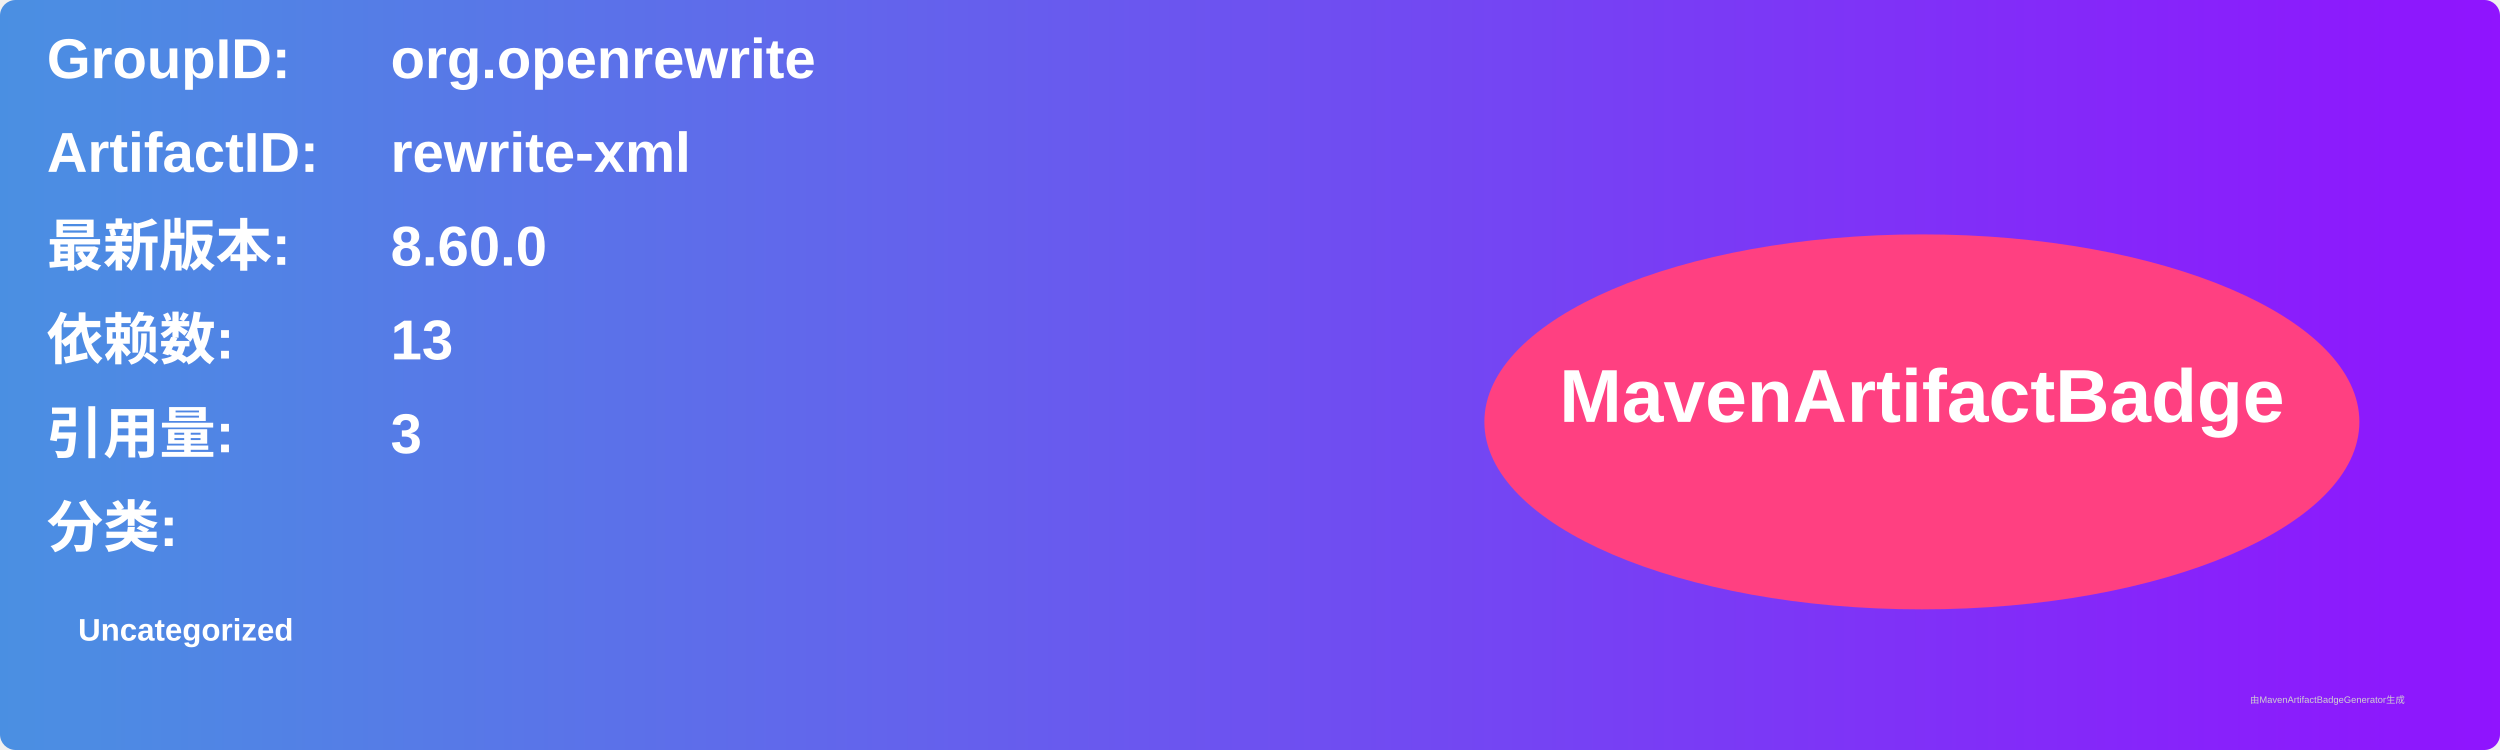
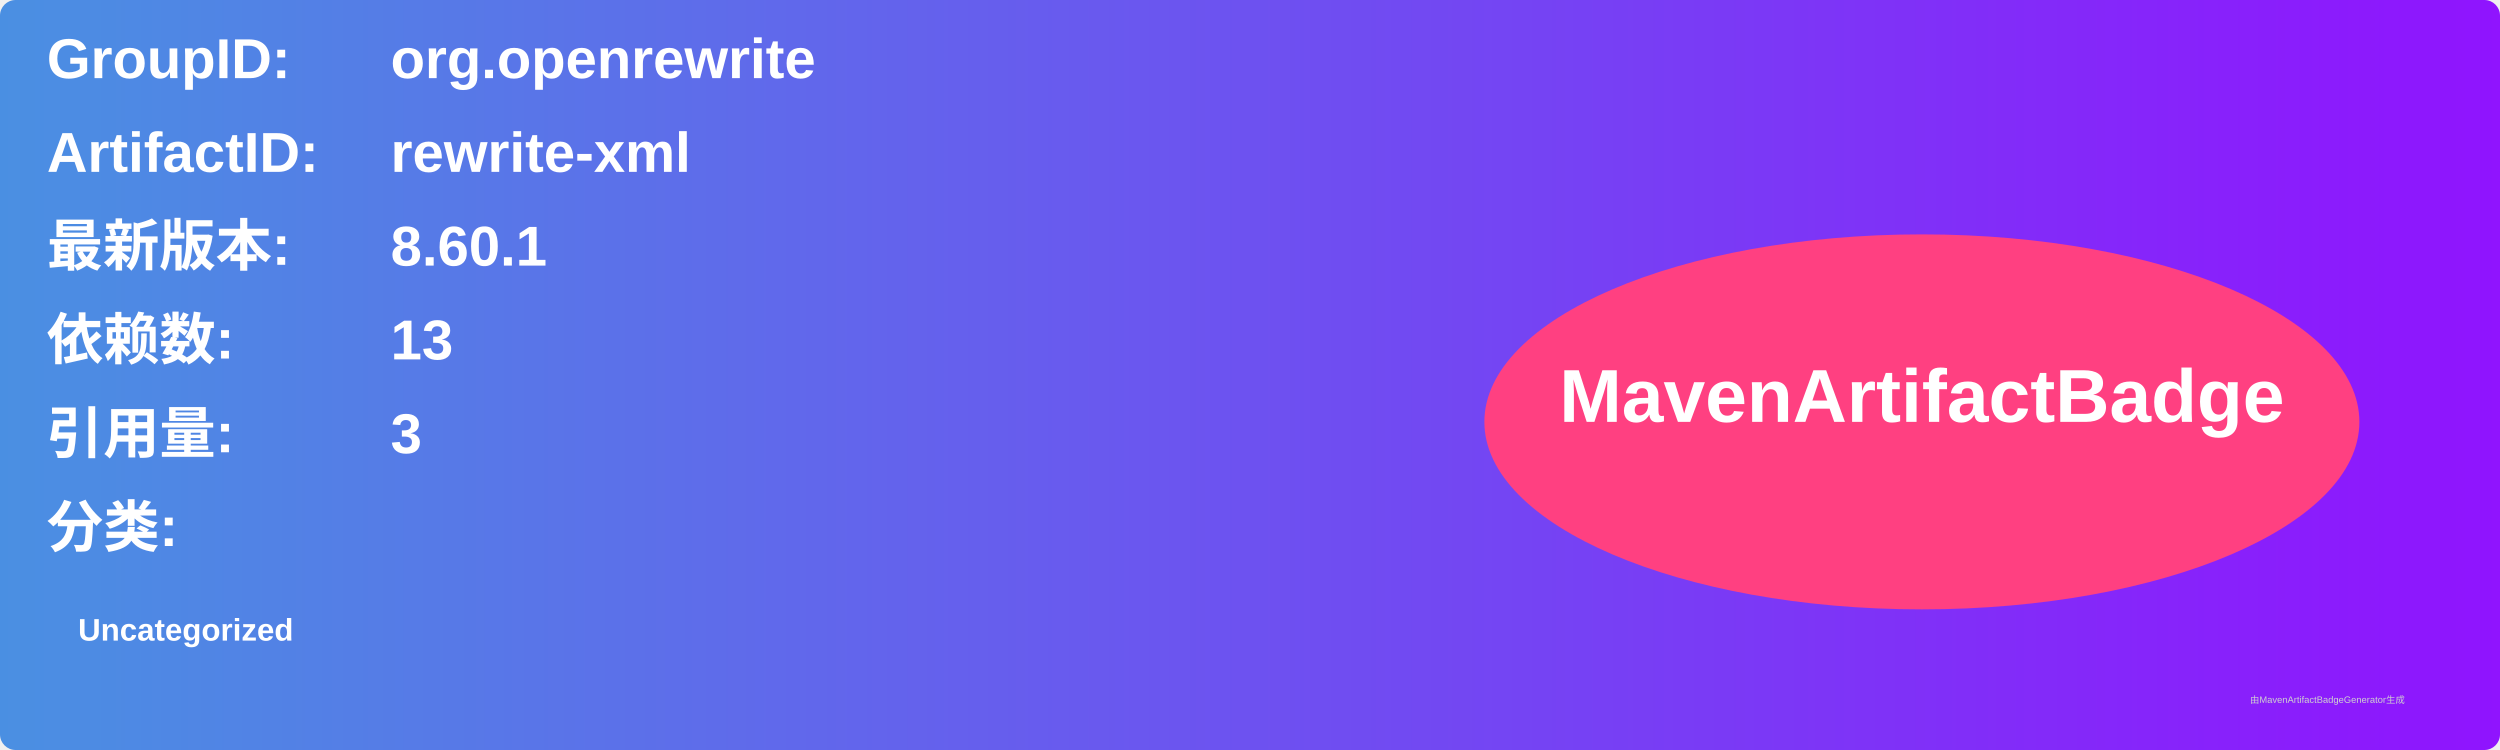
<svg xmlns="http://www.w3.org/2000/svg" width="800" height="240" viewBox="0 0 800 240">
  <linearGradient id="grad" x1="0%" y1="0%" x2="100%" y2="0%">
    <stop offset="0%" stop-color="#4a90e2" />
    <stop offset="100%" stop-color="#9013fe" />
  </linearGradient>
  <rect width="100%" height="100%" rx="5" ry="5" fill="url(#grad)" />
  <g transform="translate(15, 15)">
    <text x="0" y="10" font-family="Arial" font-size="18" fill="white" font-weight="bold" width="260">GroupID:</text>
    <text x="110" y="10" font-family="Arial" font-size="18" fill="white" font-weight="bold" width="460">org.openrewrite</text>
    <text x="0" y="40" font-family="Arial" font-size="18" fill="white" font-weight="bold" width="260">ArtifactID:</text>
    <text x="110" y="40" font-family="Arial" font-size="18" fill="white" font-weight="bold" width="460">rewrite-xml</text>
    <text x="0" y="70" font-family="Arial" font-size="18" fill="white" font-weight="bold">最新版本:</text>
    <text x="110" y="70" font-family="Arial" font-size="18" fill="white" font-weight="bold">
-       <tspan font-weight="bold">8.60.0</tspan>
+       <tspan font-weight="bold">8.60.1</tspan>
    </text>
    <text x="0" y="100" font-family="Arial" font-size="18" fill="white" font-weight="bold">依赖数: </text>
    <text x="110" y="100" font-family="Arial" font-size="18" fill="white">
      <tspan font-weight="bold">13</tspan>
    </text>
    <text x="0" y="130" font-family="Arial" font-size="18" fill="white" font-weight="bold">引用量: </text>
    <text x="110" y="130" font-family="Arial" font-size="18" fill="white">
      <tspan font-weight="bold">3</tspan>
    </text>
    <text x="0" y="160" font-family="Arial" font-size="18" fill="white" font-weight="bold">分类:</text>
    <text x="10" y="190" font-family="Arial" font-size="10" fill="white">
      <tspan font-weight="bold">Uncategorized</tspan>
    </text>
    <ellipse cx="600" cy="120" rx="140" ry="60" fill="#ff4081" />
    <text x="600" y="120" text-anchor="middle" font-family="Arial" font-size="24" fill="white" font-weight="bold">MavenArtifactBadge</text>
  </g>
  <text x="720" y="225" font-family="Arial" font-size="3" fill="#d0d0d0">由MavenArtifactBadgeGenerator生成</text>
</svg>
